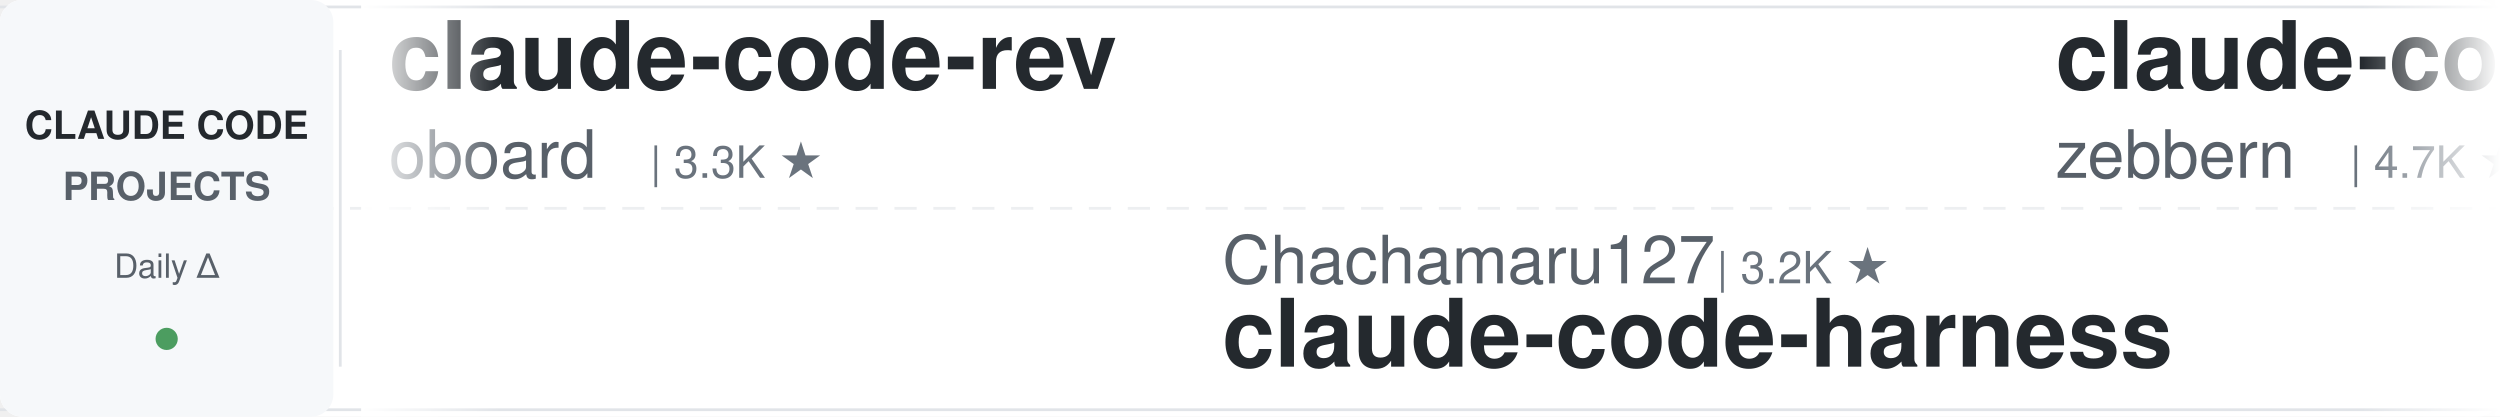
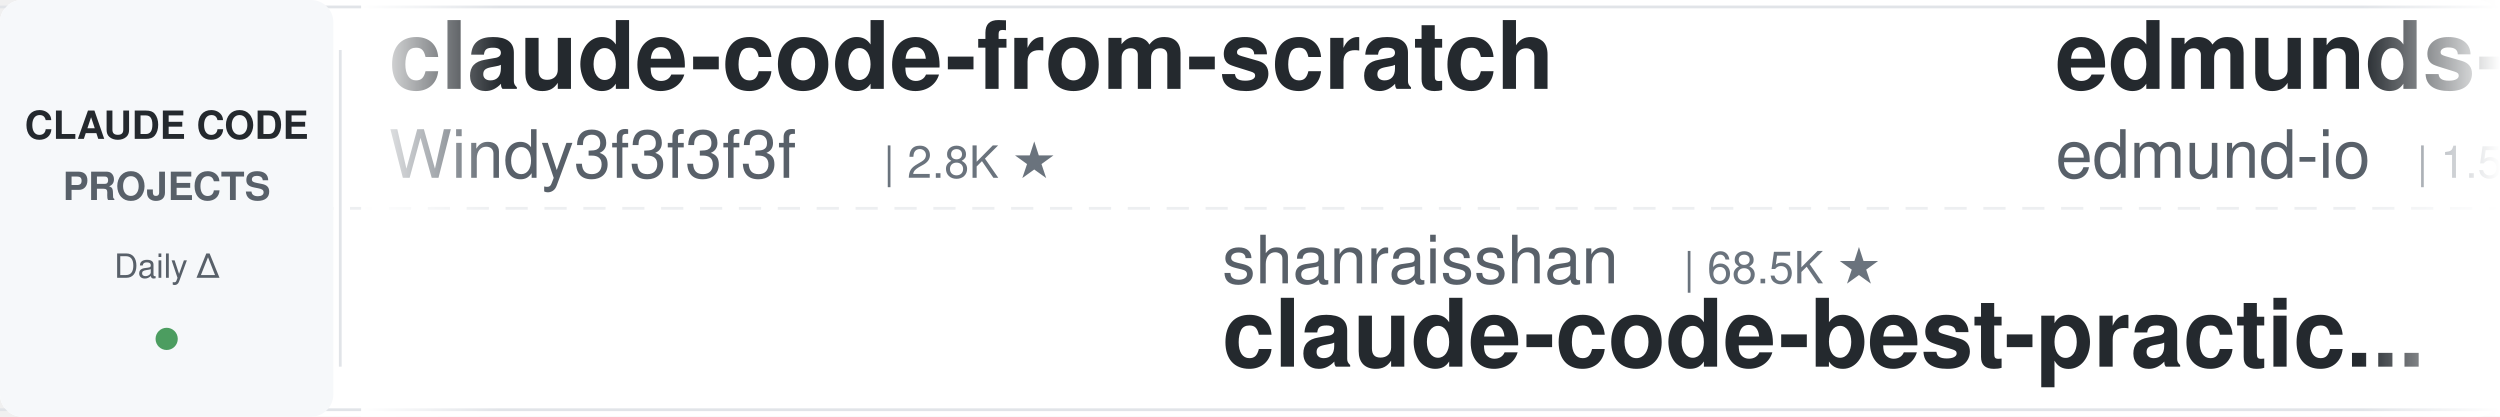
<svg xmlns="http://www.w3.org/2000/svg" width="900" height="150">
  <defs>
    <linearGradient id="leftFade" x1="0%" y1="0%" x2="100%" y2="0%">
      <stop offset="0%" style="stop-color:#ffffff;stop-opacity:1" />
      <stop offset="100%" style="stop-color:#ffffff;stop-opacity:0" />
    </linearGradient>
    <linearGradient id="rightFade" x1="0%" y1="0%" x2="100%" y2="0%">
      <stop offset="0%" style="stop-color:#ffffff;stop-opacity:0" />
      <stop offset="100%" style="stop-color:#ffffff;stop-opacity:1" />
    </linearGradient>
  </defs>
  <rect width="900" height="150" fill="#ffffff" rx="8" />
  <rect x="0" y="2" width="900" height="1" fill="#e1e4e8" />
  <rect x="0" y="147" width="900" height="1" fill="#e1e4e8" />
  <line x1="0" y1="75" x2="900" y2="75" stroke="#e1e4e8" stroke-width="1" stroke-dasharray="8 6" opacity="0.6" />
  <rect x="0" y="0" width="120" height="150" fill="#f6f8fa" rx="8" />
  <text x="60" y="50" font-family="-apple-system, BlinkMacSystemFont, 'Segoe UI', Helvetica, Arial, sans-serif" font-size="14" font-weight="600" fill="#24292e" text-anchor="middle">CLAUDE CODE</text>
  <text x="60" y="72" font-family="-apple-system, BlinkMacSystemFont, 'Segoe UI', Helvetica, Arial, sans-serif" font-size="14" font-weight="600" fill="#586069" text-anchor="middle">PROJECTS</text>
  <text x="60" y="100" font-family="-apple-system, BlinkMacSystemFont, 'Segoe UI', Helvetica, Arial, sans-serif" font-size="12" font-weight="500" fill="#586069" text-anchor="middle">Daily Δ</text>
  <circle cx="60" cy="122" r="4" fill="#22863a" opacity="0.8" />
  <rect x="122" y="18" width="1" height="114" fill="#e1e4e8" />
  <clipPath id="tickerClip">
    <rect x="130" y="0" width="770" height="150" />
  </clipPath>
  <g clip-path="url(#tickerClip)">
    <g id="tickerItems">
      <animateTransform attributeName="transform" attributeType="XML" type="translate" from="0 0" to="-3000 0" dur="54s" repeatCount="indefinite" />
      <g transform="translate(0, 0)">
-         <text x="140" y="32" font-family="-apple-system, BlinkMacSystemFont, 'Segoe UI', Helvetica, Arial, sans-serif" font-size="34" font-weight="600" fill="#24292e">claude-code-rev</text>
-         <text x="140" y="64" font-family="-apple-system, BlinkMacSystemFont, 'Segoe UI', Helvetica, Arial, sans-serif" font-size="24" font-weight="400" fill="#586069">oboard</text>
-         <text x="234" y="64" font-family="-apple-system, BlinkMacSystemFont, 'Segoe UI', Helvetica, Arial, sans-serif" font-size="16" font-weight="500" fill="#6a737d">| 3.3K ★</text>
+         <text x="140" y="32" font-family="-apple-system, BlinkMacSystemFont, 'Segoe UI', Helvetica, Arial, sans-serif" font-size="34" font-weight="600" fill="#24292e">claude-code-from-scratch</text>
+         <text x="140" y="64" font-family="-apple-system, BlinkMacSystemFont, 'Segoe UI', Helvetica, Arial, sans-serif" font-size="24" font-weight="400" fill="#586069">Windy3f3f3f3f</text>
+         <text x="318" y="64" font-family="-apple-system, BlinkMacSystemFont, 'Segoe UI', Helvetica, Arial, sans-serif" font-size="16" font-weight="500" fill="#6a737d">| 2.8K ★</text>
      </g>
      <g transform="translate(300, 0)">
-         <text x="140" y="102" font-family="-apple-system, BlinkMacSystemFont, 'Segoe UI', Helvetica, Arial, sans-serif" font-size="24" font-weight="400" fill="#586069">Chachamaru127</text>
-         <text x="318" y="102" font-family="-apple-system, BlinkMacSystemFont, 'Segoe UI', Helvetica, Arial, sans-serif" font-size="16" font-weight="500" fill="#6a737d">| 3.2K ★</text>
-         <text x="140" y="132" font-family="-apple-system, BlinkMacSystemFont, 'Segoe UI', Helvetica, Arial, sans-serif" font-size="34" font-weight="600" fill="#24292e">claude-code-harness</text>
+         <text x="140" y="102" font-family="-apple-system, BlinkMacSystemFont, 'Segoe UI', Helvetica, Arial, sans-serif" font-size="24" font-weight="400" fill="#586069">shanraisshan</text>
+         <text x="306" y="102" font-family="-apple-system, BlinkMacSystemFont, 'Segoe UI', Helvetica, Arial, sans-serif" font-size="16" font-weight="500" fill="#6a737d">| 68.5K ★</text>
+         <text x="140" y="132" font-family="-apple-system, BlinkMacSystemFont, 'Segoe UI', Helvetica, Arial, sans-serif" font-size="34" font-weight="600" fill="#24292e">claude-code-best-practic...</text>
      </g>
      <g transform="translate(600, 0)">
-         <text x="140" y="32" font-family="-apple-system, BlinkMacSystemFont, 'Segoe UI', Helvetica, Arial, sans-serif" font-size="34" font-weight="600" fill="#24292e">claude-code-guide</text>
-         <text x="140" y="64" font-family="-apple-system, BlinkMacSystemFont, 'Segoe UI', Helvetica, Arial, sans-serif" font-size="24" font-weight="400" fill="#586069">zebbern</text>
-         <text x="246" y="64" font-family="-apple-system, BlinkMacSystemFont, 'Segoe UI', Helvetica, Arial, sans-serif" font-size="16" font-weight="500" fill="#6a737d">| 4.7K ★</text>
+         <text x="140" y="32" font-family="-apple-system, BlinkMacSystemFont, 'Segoe UI', Helvetica, Arial, sans-serif" font-size="34" font-weight="600" fill="#24292e">edmunds-claude-code</text>
+         <text x="140" y="64" font-family="-apple-system, BlinkMacSystemFont, 'Segoe UI', Helvetica, Arial, sans-serif" font-size="24" font-weight="400" fill="#586069">edmund-io</text>
+         <text x="270" y="64" font-family="-apple-system, BlinkMacSystemFont, 'Segoe UI', Helvetica, Arial, sans-serif" font-size="16" font-weight="500" fill="#6a737d">| 1.5K ★</text>
      </g>
      <g transform="translate(900, 0)">
-         <text x="140" y="102" font-family="-apple-system, BlinkMacSystemFont, 'Segoe UI', Helvetica, Arial, sans-serif" font-size="24" font-weight="400" fill="#586069">ykdojo</text>
-         <text x="234" y="102" font-family="-apple-system, BlinkMacSystemFont, 'Segoe UI', Helvetica, Arial, sans-serif" font-size="16" font-weight="500" fill="#6a737d">| 10.3K ★</text>
-         <text x="140" y="132" font-family="-apple-system, BlinkMacSystemFont, 'Segoe UI', Helvetica, Arial, sans-serif" font-size="34" font-weight="600" fill="#24292e">claude-code-tips</text>
+         <text x="140" y="102" font-family="-apple-system, BlinkMacSystemFont, 'Segoe UI', Helvetica, Arial, sans-serif" font-size="24" font-weight="400" fill="#586069">zebbern</text>
+         <text x="246" y="102" font-family="-apple-system, BlinkMacSystemFont, 'Segoe UI', Helvetica, Arial, sans-serif" font-size="16" font-weight="500" fill="#6a737d">| 4.7K ★</text>
+         <text x="140" y="132" font-family="-apple-system, BlinkMacSystemFont, 'Segoe UI', Helvetica, Arial, sans-serif" font-size="34" font-weight="600" fill="#24292e">claude-code-guide</text>
      </g>
      <g transform="translate(1200, 0)">
-         <text x="140" y="32" font-family="-apple-system, BlinkMacSystemFont, 'Segoe UI', Helvetica, Arial, sans-serif" font-size="34" font-weight="600" fill="#24292e">ClaudeCode-Portable</text>
-         <text x="140" y="64" font-family="-apple-system, BlinkMacSystemFont, 'Segoe UI', Helvetica, Arial, sans-serif" font-size="24" font-weight="400" fill="#586069">techjarves</text>
-         <text x="282" y="64" font-family="-apple-system, BlinkMacSystemFont, 'Segoe UI', Helvetica, Arial, sans-serif" font-size="16" font-weight="500" fill="#6a737d">| 1.6K ★</text>
+         <text x="140" y="32" font-family="-apple-system, BlinkMacSystemFont, 'Segoe UI', Helvetica, Arial, sans-serif" font-size="34" font-weight="600" fill="#24292e">learn-claude-code</text>
+         <text x="140" y="64" font-family="-apple-system, BlinkMacSystemFont, 'Segoe UI', Helvetica, Arial, sans-serif" font-size="24" font-weight="400" fill="#586069">shareAI-lab</text>
+         <text x="294" y="64" font-family="-apple-system, BlinkMacSystemFont, 'Segoe UI', Helvetica, Arial, sans-serif" font-size="16" font-weight="500" fill="#6a737d">| 79.9K ★</text>
      </g>
      <g transform="translate(1500, 0)">
-         <text x="140" y="102" font-family="-apple-system, BlinkMacSystemFont, 'Segoe UI', Helvetica, Arial, sans-serif" font-size="24" font-weight="400" fill="#586069">hangsman</text>
-         <text x="258" y="102" font-family="-apple-system, BlinkMacSystemFont, 'Segoe UI', Helvetica, Arial, sans-serif" font-size="16" font-weight="500" fill="#6a737d">| 799 ★</text>
-         <text x="140" y="132" font-family="-apple-system, BlinkMacSystemFont, 'Segoe UI', Helvetica, Arial, sans-serif" font-size="34" font-weight="600" fill="#24292e">claude-code-source</text>
+         <text x="140" y="102" font-family="-apple-system, BlinkMacSystemFont, 'Segoe UI', Helvetica, Arial, sans-serif" font-size="24" font-weight="400" fill="#586069">lintsinghua</text>
+         <text x="294" y="102" font-family="-apple-system, BlinkMacSystemFont, 'Segoe UI', Helvetica, Arial, sans-serif" font-size="16" font-weight="500" fill="#6a737d">| 4.3K ★</text>
+         <text x="140" y="132" font-family="-apple-system, BlinkMacSystemFont, 'Segoe UI', Helvetica, Arial, sans-serif" font-size="34" font-weight="600" fill="#24292e">claude-code-book</text>
      </g>
      <g transform="translate(1800, 0)">
-         <text x="140" y="32" font-family="-apple-system, BlinkMacSystemFont, 'Segoe UI', Helvetica, Arial, sans-serif" font-size="34" font-weight="600" fill="#24292e">claude_code_src</text>
-         <text x="140" y="64" font-family="-apple-system, BlinkMacSystemFont, 'Segoe UI', Helvetica, Arial, sans-serif" font-size="24" font-weight="400" fill="#586069">ponponon</text>
-         <text x="258" y="64" font-family="-apple-system, BlinkMacSystemFont, 'Segoe UI', Helvetica, Arial, sans-serif" font-size="16" font-weight="500" fill="#6a737d">| 2.3K ★</text>
+         <text x="140" y="32" font-family="-apple-system, BlinkMacSystemFont, 'Segoe UI', Helvetica, Arial, sans-serif" font-size="34" font-weight="600" fill="#24292e">claude-code-action</text>
+         <text x="140" y="64" font-family="-apple-system, BlinkMacSystemFont, 'Segoe UI', Helvetica, Arial, sans-serif" font-size="24" font-weight="400" fill="#586069">anthropics</text>
+         <text x="282" y="64" font-family="-apple-system, BlinkMacSystemFont, 'Segoe UI', Helvetica, Arial, sans-serif" font-size="16" font-weight="500" fill="#6a737d">| 9.8K ★</text>
      </g>
      <g transform="translate(2100, 0)">
-         <text x="140" y="102" font-family="-apple-system, BlinkMacSystemFont, 'Segoe UI', Helvetica, Arial, sans-serif" font-size="24" font-weight="400" fill="#586069">anthropics</text>
-         <text x="282" y="102" font-family="-apple-system, BlinkMacSystemFont, 'Segoe UI', Helvetica, Arial, sans-serif" font-size="16" font-weight="500" fill="#6a737d">| 1.0K ★</text>
-         <text x="140" y="132" font-family="-apple-system, BlinkMacSystemFont, 'Segoe UI', Helvetica, Arial, sans-serif" font-size="34" font-weight="600" fill="#24292e">claude-code-base-action</text>
+         <text x="140" y="102" font-family="-apple-system, BlinkMacSystemFont, 'Segoe UI', Helvetica, Arial, sans-serif" font-size="24" font-weight="400" fill="#586069">disler</text>
+         <text x="234" y="102" font-family="-apple-system, BlinkMacSystemFont, 'Segoe UI', Helvetica, Arial, sans-serif" font-size="16" font-weight="500" fill="#6a737d">| 1.7K ★</text>
+         <text x="140" y="132" font-family="-apple-system, BlinkMacSystemFont, 'Segoe UI', Helvetica, Arial, sans-serif" font-size="34" font-weight="600" fill="#24292e">pi-vs-claude-code</text>
      </g>
      <g transform="translate(2400, 0)">
-         <text x="140" y="32" font-family="-apple-system, BlinkMacSystemFont, 'Segoe UI', Helvetica, Arial, sans-serif" font-size="34" font-weight="600" fill="#24292e">my-claude-code-setup</text>
-         <text x="140" y="64" font-family="-apple-system, BlinkMacSystemFont, 'Segoe UI', Helvetica, Arial, sans-serif" font-size="24" font-weight="400" fill="#586069">centminmod</text>
-         <text x="282" y="64" font-family="-apple-system, BlinkMacSystemFont, 'Segoe UI', Helvetica, Arial, sans-serif" font-size="16" font-weight="500" fill="#6a737d">| 2.7K ★</text>
+         <text x="140" y="32" font-family="-apple-system, BlinkMacSystemFont, 'Segoe UI', Helvetica, Arial, sans-serif" font-size="34" font-weight="600" fill="#24292e">everything-claude-code-z...</text>
+         <text x="140" y="64" font-family="-apple-system, BlinkMacSystemFont, 'Segoe UI', Helvetica, Arial, sans-serif" font-size="24" font-weight="400" fill="#586069">xu-xiang</text>
+         <text x="258" y="64" font-family="-apple-system, BlinkMacSystemFont, 'Segoe UI', Helvetica, Arial, sans-serif" font-size="16" font-weight="500" fill="#6a737d">| 2.0K ★</text>
      </g>
      <g transform="translate(2700, 0)">
-         <text x="140" y="102" font-family="-apple-system, BlinkMacSystemFont, 'Segoe UI', Helvetica, Arial, sans-serif" font-size="24" font-weight="400" fill="#586069">shareAI-lab</text>
-         <text x="294" y="102" font-family="-apple-system, BlinkMacSystemFont, 'Segoe UI', Helvetica, Arial, sans-serif" font-size="16" font-weight="500" fill="#6a737d">| 79.8K ★</text>
-         <text x="140" y="132" font-family="-apple-system, BlinkMacSystemFont, 'Segoe UI', Helvetica, Arial, sans-serif" font-size="34" font-weight="600" fill="#24292e">learn-claude-code</text>
+         <text x="140" y="102" font-family="-apple-system, BlinkMacSystemFont, 'Segoe UI', Helvetica, Arial, sans-serif" font-size="24" font-weight="400" fill="#586069">Windy3f3f3f3f</text>
+         <text x="318" y="102" font-family="-apple-system, BlinkMacSystemFont, 'Segoe UI', Helvetica, Arial, sans-serif" font-size="16" font-weight="500" fill="#6a737d">| 3.8K ★</text>
+         <text x="140" y="132" font-family="-apple-system, BlinkMacSystemFont, 'Segoe UI', Helvetica, Arial, sans-serif" font-size="34" font-weight="600" fill="#24292e">how-claude-code-works</text>
      </g>
      <g transform="translate(3000, 0)">
-         <text x="140" y="32" font-family="-apple-system, BlinkMacSystemFont, 'Segoe UI', Helvetica, Arial, sans-serif" font-size="34" font-weight="600" fill="#24292e">claude-code-rev</text>
-         <text x="140" y="64" font-family="-apple-system, BlinkMacSystemFont, 'Segoe UI', Helvetica, Arial, sans-serif" font-size="24" font-weight="400" fill="#586069">oboard</text>
-         <text x="234" y="64" font-family="-apple-system, BlinkMacSystemFont, 'Segoe UI', Helvetica, Arial, sans-serif" font-size="16" font-weight="500" fill="#6a737d">| 3.3K ★</text>
+         <text x="140" y="32" font-family="-apple-system, BlinkMacSystemFont, 'Segoe UI', Helvetica, Arial, sans-serif" font-size="34" font-weight="600" fill="#24292e">claude-code-from-scratch</text>
+         <text x="140" y="64" font-family="-apple-system, BlinkMacSystemFont, 'Segoe UI', Helvetica, Arial, sans-serif" font-size="24" font-weight="400" fill="#586069">Windy3f3f3f3f</text>
+         <text x="318" y="64" font-family="-apple-system, BlinkMacSystemFont, 'Segoe UI', Helvetica, Arial, sans-serif" font-size="16" font-weight="500" fill="#6a737d">| 2.8K ★</text>
      </g>
      <g transform="translate(3300, 0)">
-         <text x="140" y="102" font-family="-apple-system, BlinkMacSystemFont, 'Segoe UI', Helvetica, Arial, sans-serif" font-size="24" font-weight="400" fill="#586069">Chachamaru127</text>
-         <text x="318" y="102" font-family="-apple-system, BlinkMacSystemFont, 'Segoe UI', Helvetica, Arial, sans-serif" font-size="16" font-weight="500" fill="#6a737d">| 3.2K ★</text>
-         <text x="140" y="132" font-family="-apple-system, BlinkMacSystemFont, 'Segoe UI', Helvetica, Arial, sans-serif" font-size="34" font-weight="600" fill="#24292e">claude-code-harness</text>
+         <text x="140" y="102" font-family="-apple-system, BlinkMacSystemFont, 'Segoe UI', Helvetica, Arial, sans-serif" font-size="24" font-weight="400" fill="#586069">shanraisshan</text>
+         <text x="306" y="102" font-family="-apple-system, BlinkMacSystemFont, 'Segoe UI', Helvetica, Arial, sans-serif" font-size="16" font-weight="500" fill="#6a737d">| 68.5K ★</text>
+         <text x="140" y="132" font-family="-apple-system, BlinkMacSystemFont, 'Segoe UI', Helvetica, Arial, sans-serif" font-size="34" font-weight="600" fill="#24292e">claude-code-best-practic...</text>
      </g>
      <g transform="translate(3600, 0)">
-         <text x="140" y="32" font-family="-apple-system, BlinkMacSystemFont, 'Segoe UI', Helvetica, Arial, sans-serif" font-size="34" font-weight="600" fill="#24292e">claude-code-guide</text>
-         <text x="140" y="64" font-family="-apple-system, BlinkMacSystemFont, 'Segoe UI', Helvetica, Arial, sans-serif" font-size="24" font-weight="400" fill="#586069">zebbern</text>
-         <text x="246" y="64" font-family="-apple-system, BlinkMacSystemFont, 'Segoe UI', Helvetica, Arial, sans-serif" font-size="16" font-weight="500" fill="#6a737d">| 4.7K ★</text>
+         <text x="140" y="32" font-family="-apple-system, BlinkMacSystemFont, 'Segoe UI', Helvetica, Arial, sans-serif" font-size="34" font-weight="600" fill="#24292e">edmunds-claude-code</text>
+         <text x="140" y="64" font-family="-apple-system, BlinkMacSystemFont, 'Segoe UI', Helvetica, Arial, sans-serif" font-size="24" font-weight="400" fill="#586069">edmund-io</text>
+         <text x="270" y="64" font-family="-apple-system, BlinkMacSystemFont, 'Segoe UI', Helvetica, Arial, sans-serif" font-size="16" font-weight="500" fill="#6a737d">| 1.5K ★</text>
      </g>
      <g transform="translate(3900, 0)">
-         <text x="140" y="102" font-family="-apple-system, BlinkMacSystemFont, 'Segoe UI', Helvetica, Arial, sans-serif" font-size="24" font-weight="400" fill="#586069">ykdojo</text>
-         <text x="234" y="102" font-family="-apple-system, BlinkMacSystemFont, 'Segoe UI', Helvetica, Arial, sans-serif" font-size="16" font-weight="500" fill="#6a737d">| 10.3K ★</text>
-         <text x="140" y="132" font-family="-apple-system, BlinkMacSystemFont, 'Segoe UI', Helvetica, Arial, sans-serif" font-size="34" font-weight="600" fill="#24292e">claude-code-tips</text>
+         <text x="140" y="102" font-family="-apple-system, BlinkMacSystemFont, 'Segoe UI', Helvetica, Arial, sans-serif" font-size="24" font-weight="400" fill="#586069">zebbern</text>
+         <text x="246" y="102" font-family="-apple-system, BlinkMacSystemFont, 'Segoe UI', Helvetica, Arial, sans-serif" font-size="16" font-weight="500" fill="#6a737d">| 4.7K ★</text>
+         <text x="140" y="132" font-family="-apple-system, BlinkMacSystemFont, 'Segoe UI', Helvetica, Arial, sans-serif" font-size="34" font-weight="600" fill="#24292e">claude-code-guide</text>
      </g>
    </g>
  </g>
  <rect x="130" y="0" width="50" height="150" fill="url(#leftFade)" />
  <rect x="850" y="0" width="50" height="150" fill="url(#rightFade)" />
</svg>
